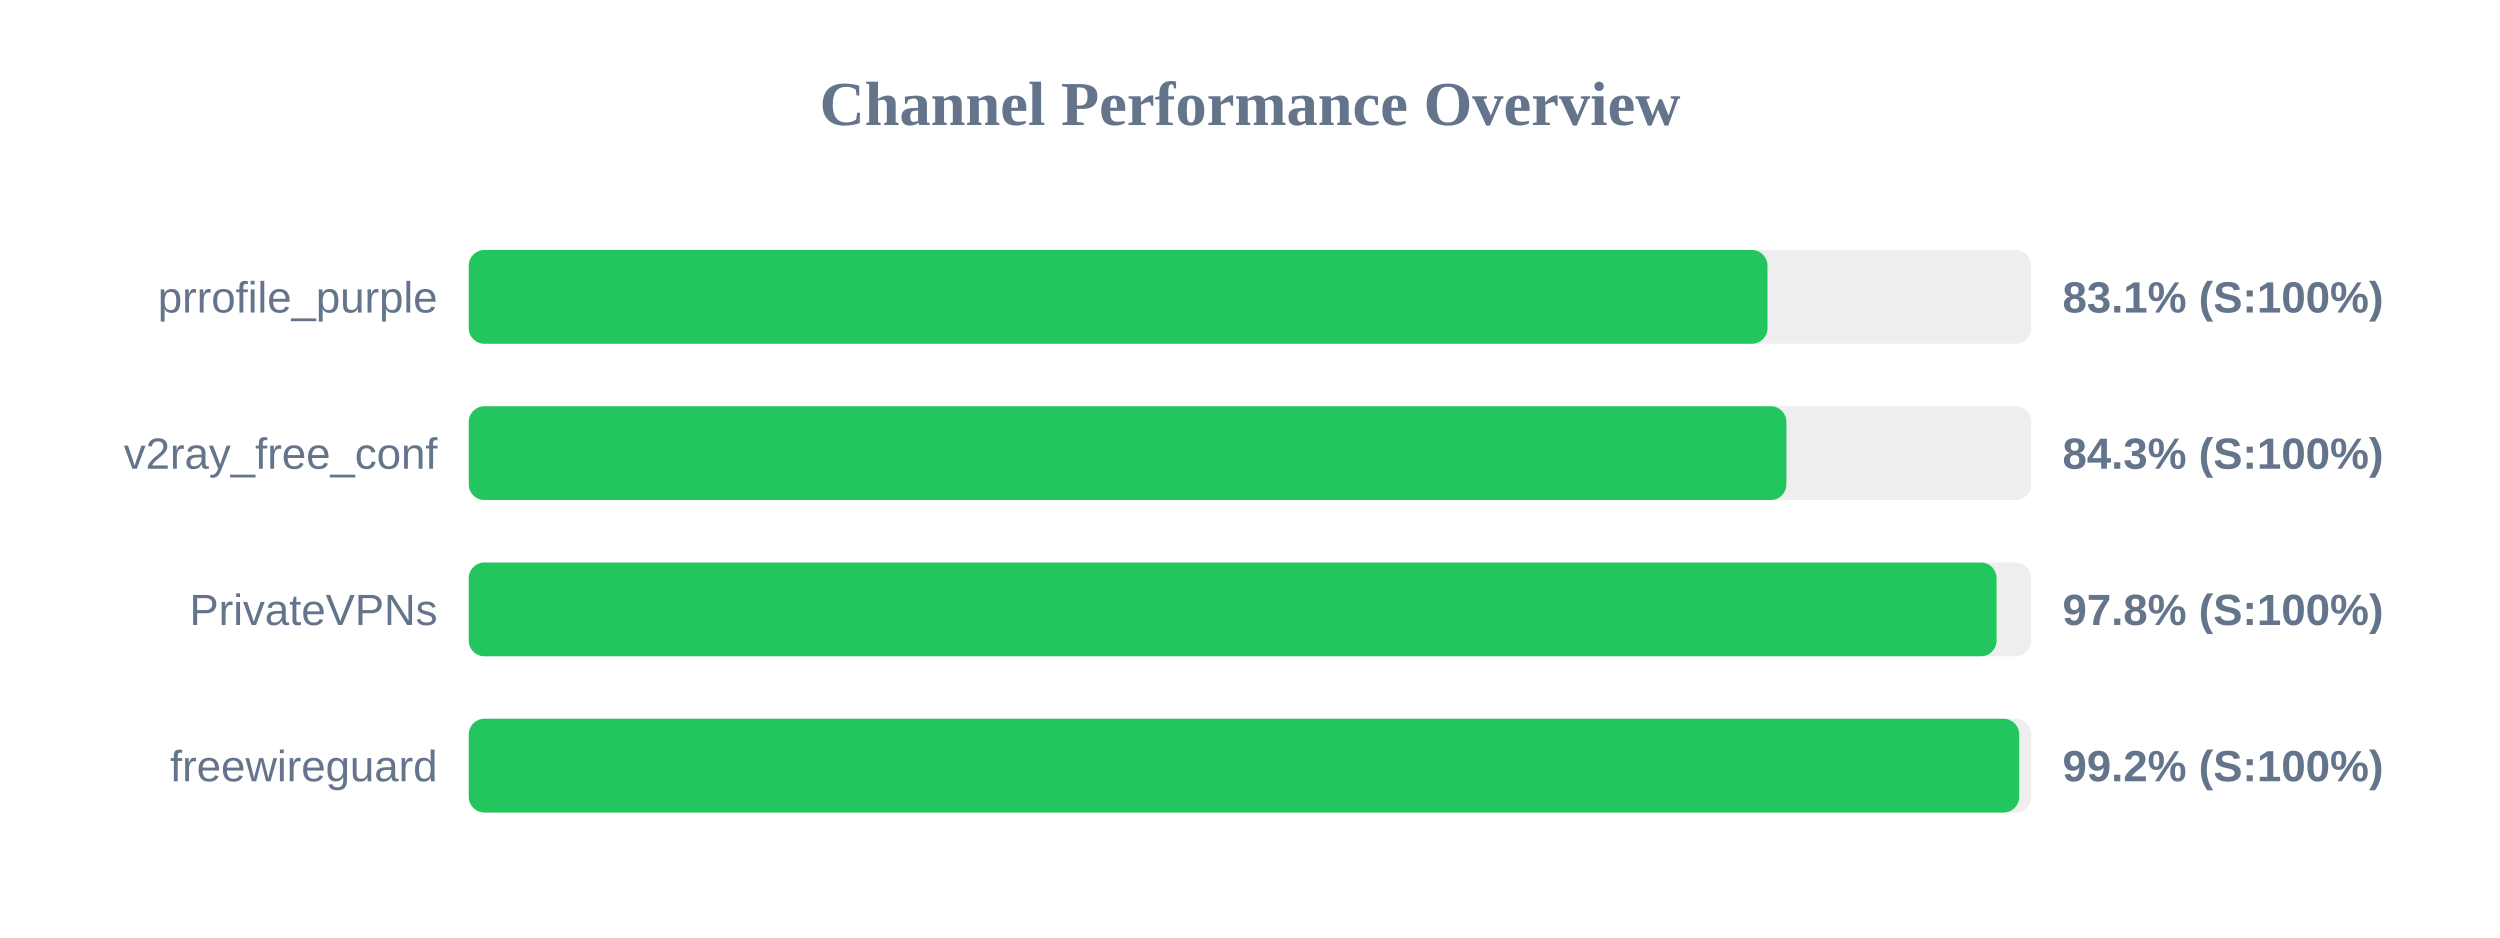
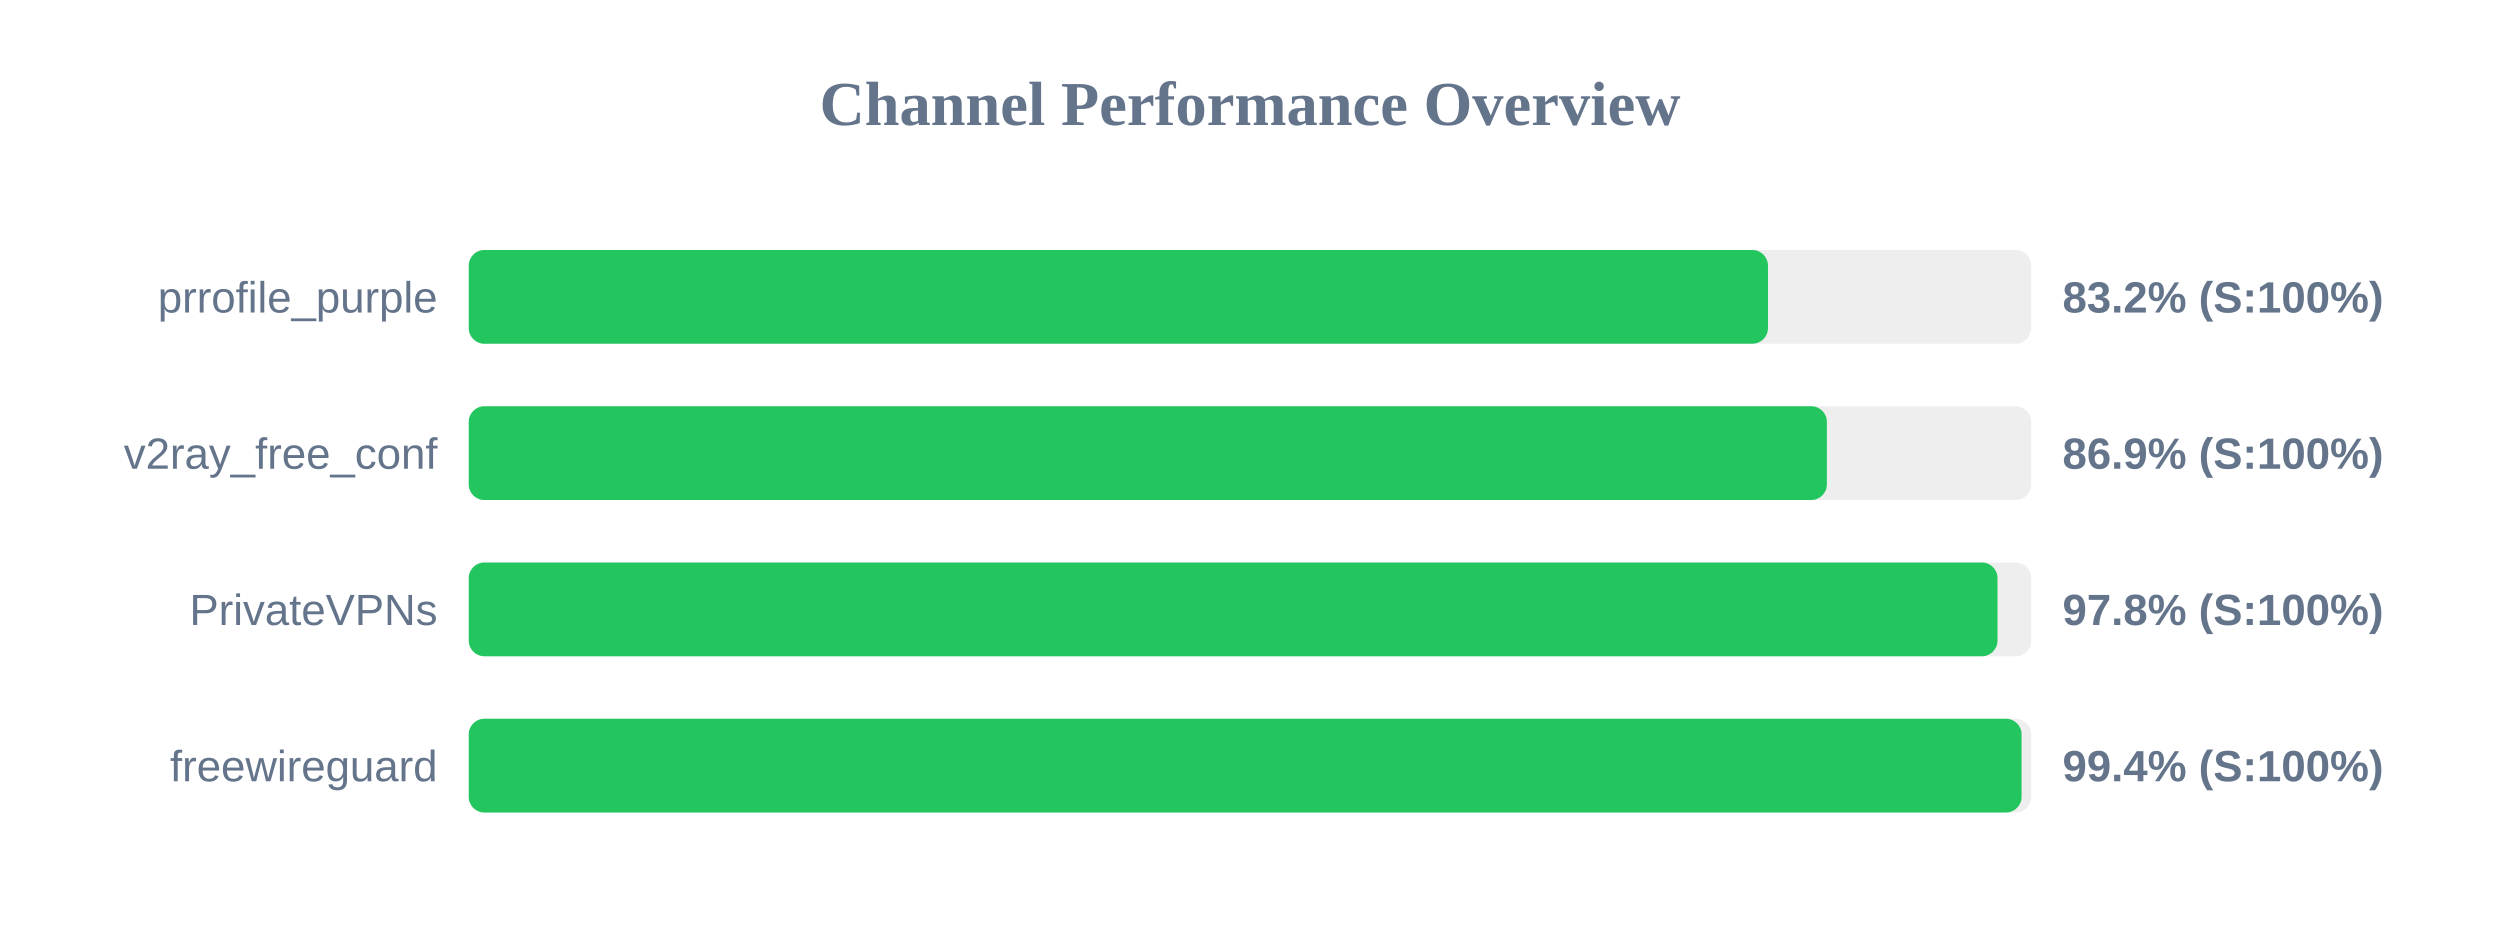
<svg xmlns="http://www.w3.org/2000/svg" width="800" height="300" version="1.1">
  <style>
        .row { font: 14px Arial; fill: #64748b; }
        .score { font: bold 14px Arial; fill: #64748b; }
    </style>
  <text x="400" y="40" text-anchor="middle" font-size="20px" font-weight="bold" fill="#64748b">Channel Performance Overview</text>
  <rect x="150" y="80" width="500" height="30" fill="#eee" rx="5" />
-   <rect x="150" y="80" width="415.6" height="30" fill="#22c55e" rx="5" />
+   <rect x="150" y="80" width="415.75" height="30" fill="#22c55e" rx="5" />
  <text x="140" y="100" text-anchor="end" class="row">prrofile_purple</text>
-   <text x="660" y="100" text-anchor="start" class="score">83.1% (S:100%)</text>
+   <text x="660" y="100" text-anchor="start" class="score">83.2% (S:100%)</text>
  <rect x="150" y="130" width="500" height="30" fill="#eee" rx="5" />
-   <rect x="150" y="130" width="421.65" height="30" fill="#22c55e" rx="5" />
+   <rect x="150" y="130" width="434.6" height="30" fill="#22c55e" rx="5" />
  <text x="140" y="150" text-anchor="end" class="row">v2ray_free_conf</text>
-   <text x="660" y="150" text-anchor="start" class="score">84.3% (S:100%)</text>
+   <text x="660" y="150" text-anchor="start" class="score">86.9% (S:100%)</text>
  <rect x="150" y="180" width="500" height="30" fill="#eee" rx="5" />
-   <rect x="150" y="180" width="488.9" height="30" fill="#22c55e" rx="5" />
+   <rect x="150" y="180" width="489.2" height="30" fill="#22c55e" rx="5" />
  <text x="140" y="200" text-anchor="end" class="row">PrivateVPNs</text>
  <text x="660" y="200" text-anchor="start" class="score">97.8% (S:100%)</text>
  <rect x="150" y="230" width="500" height="30" fill="#eee" rx="5" />
-   <rect x="150" y="230" width="496.15" height="30" fill="#22c55e" rx="5" />
+   <rect x="150" y="230" width="496.9" height="30" fill="#22c55e" rx="5" />
  <text x="140" y="250" text-anchor="end" class="row">freewireguard</text>
-   <text x="660" y="250" text-anchor="start" class="score">99.2% (S:100%)</text>
+   <text x="660" y="250" text-anchor="start" class="score">99.4% (S:100%)</text>
</svg>
